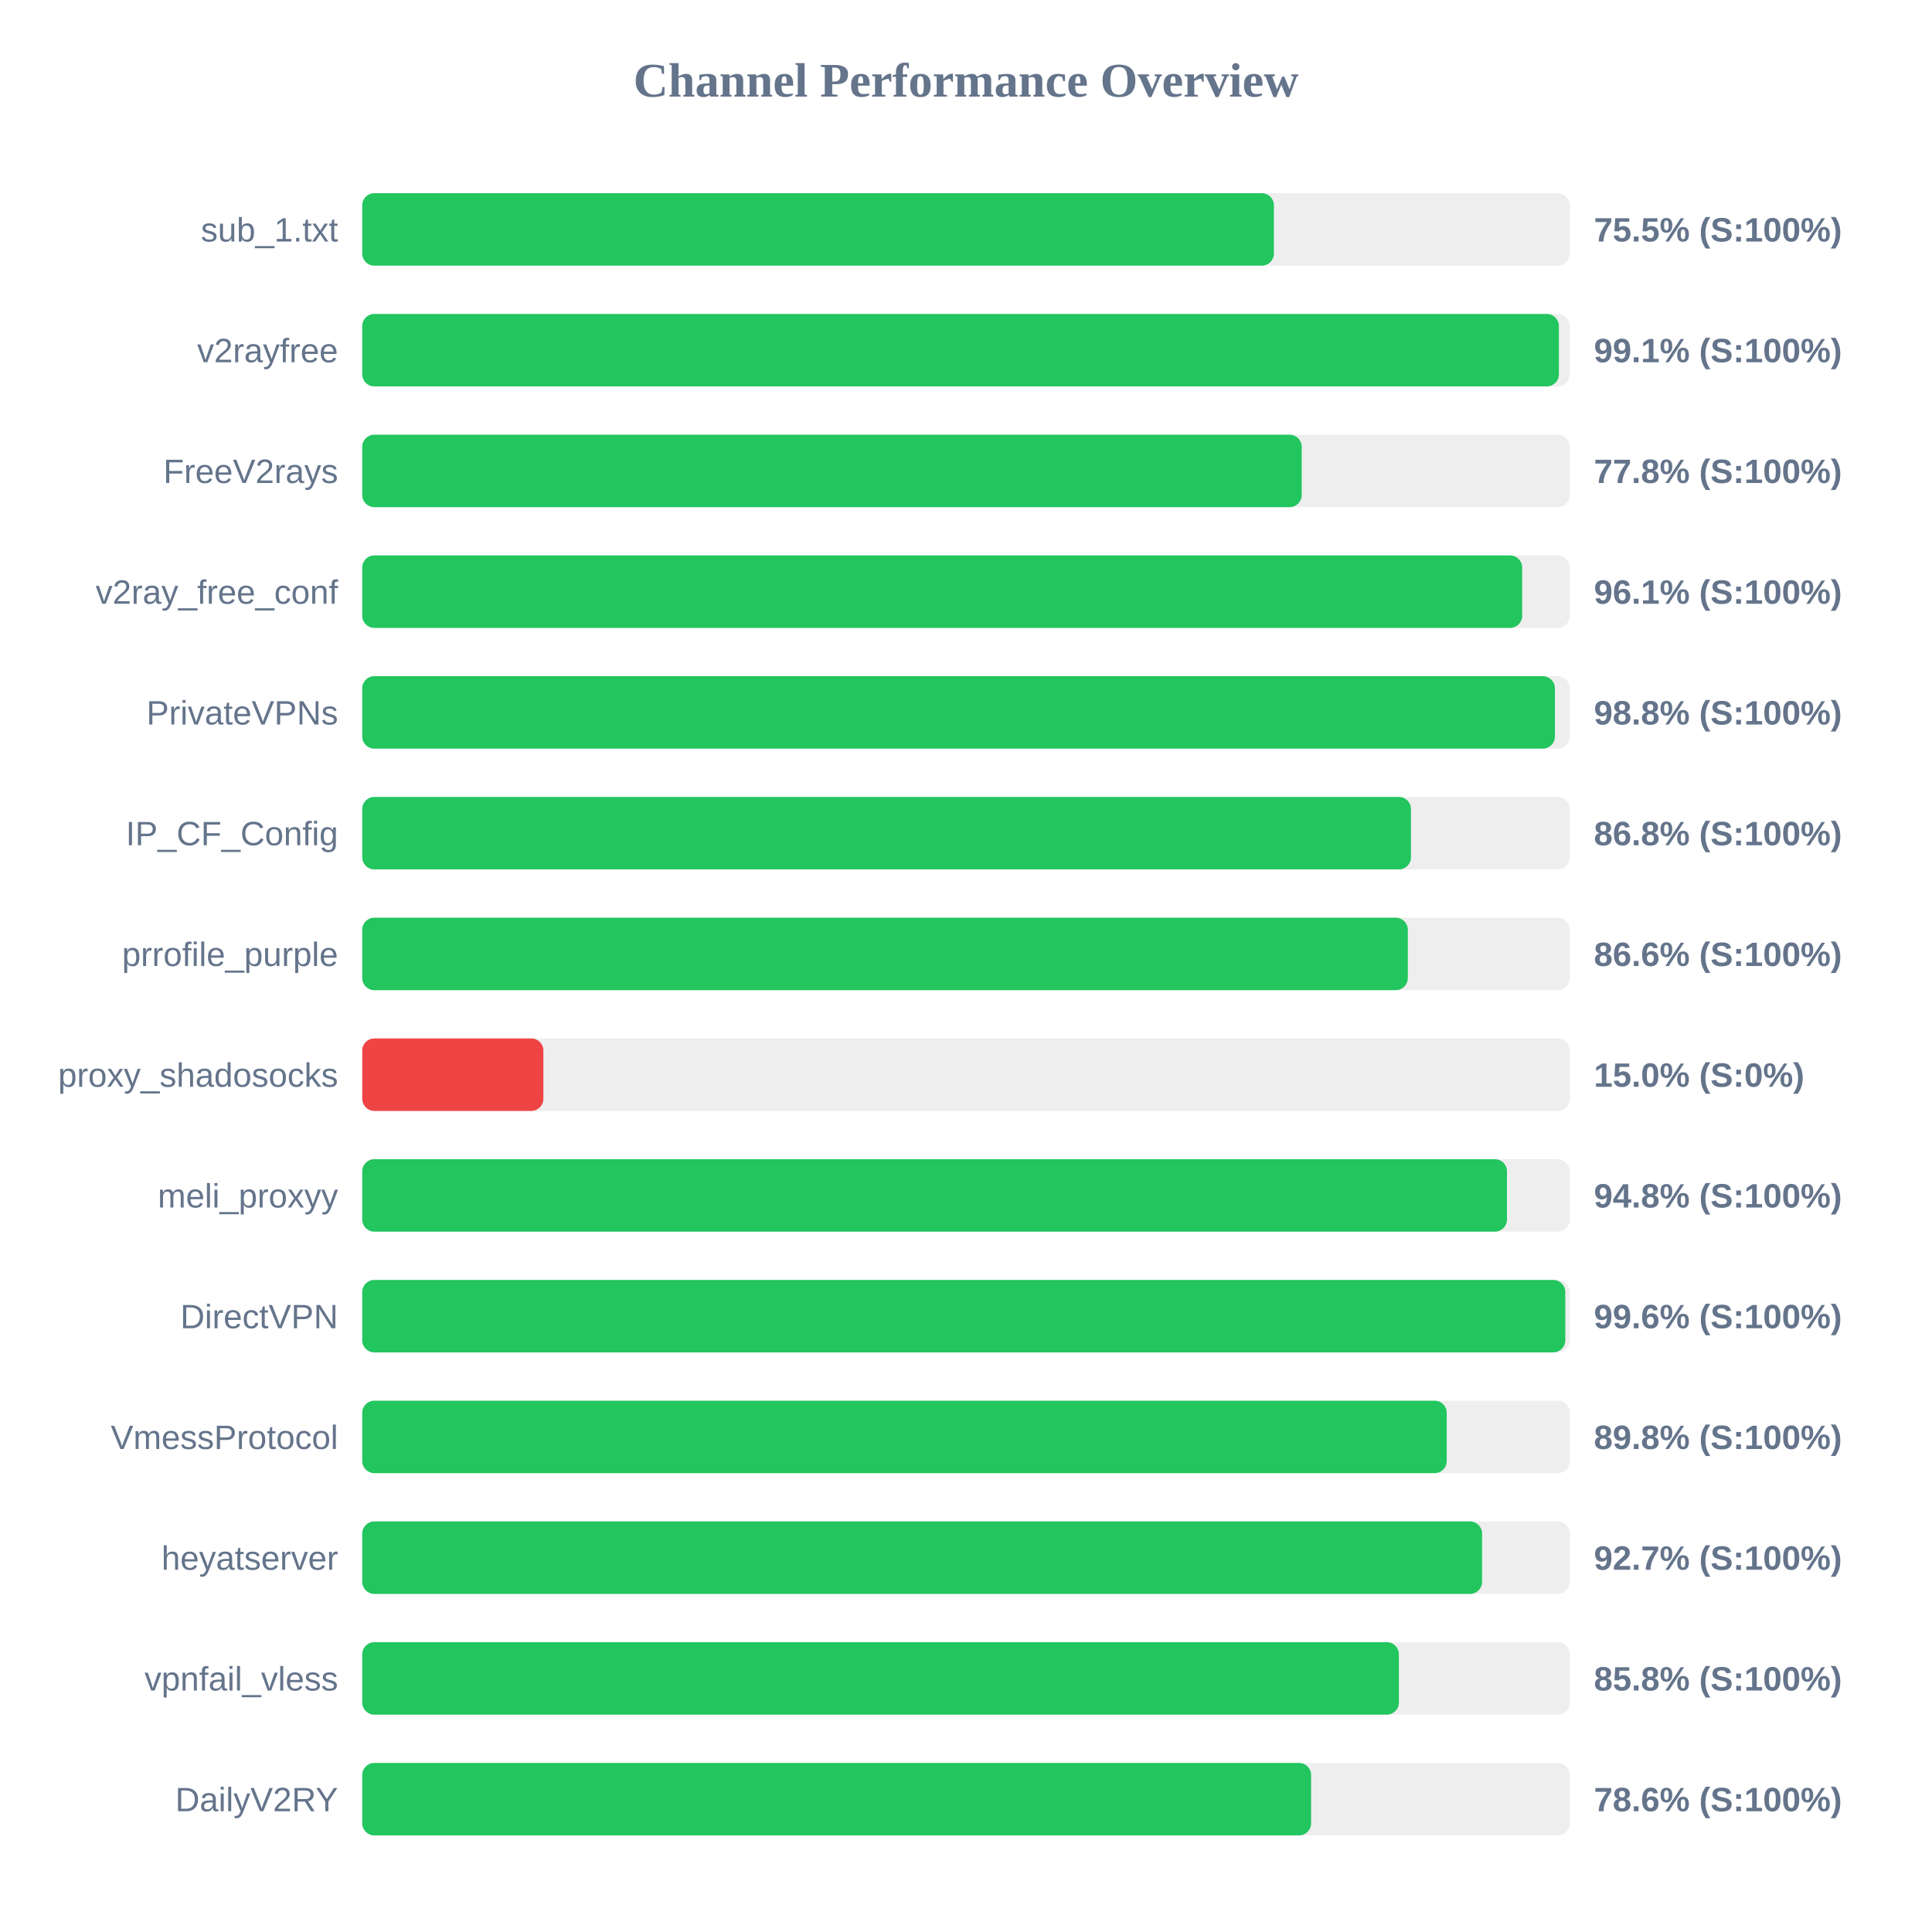
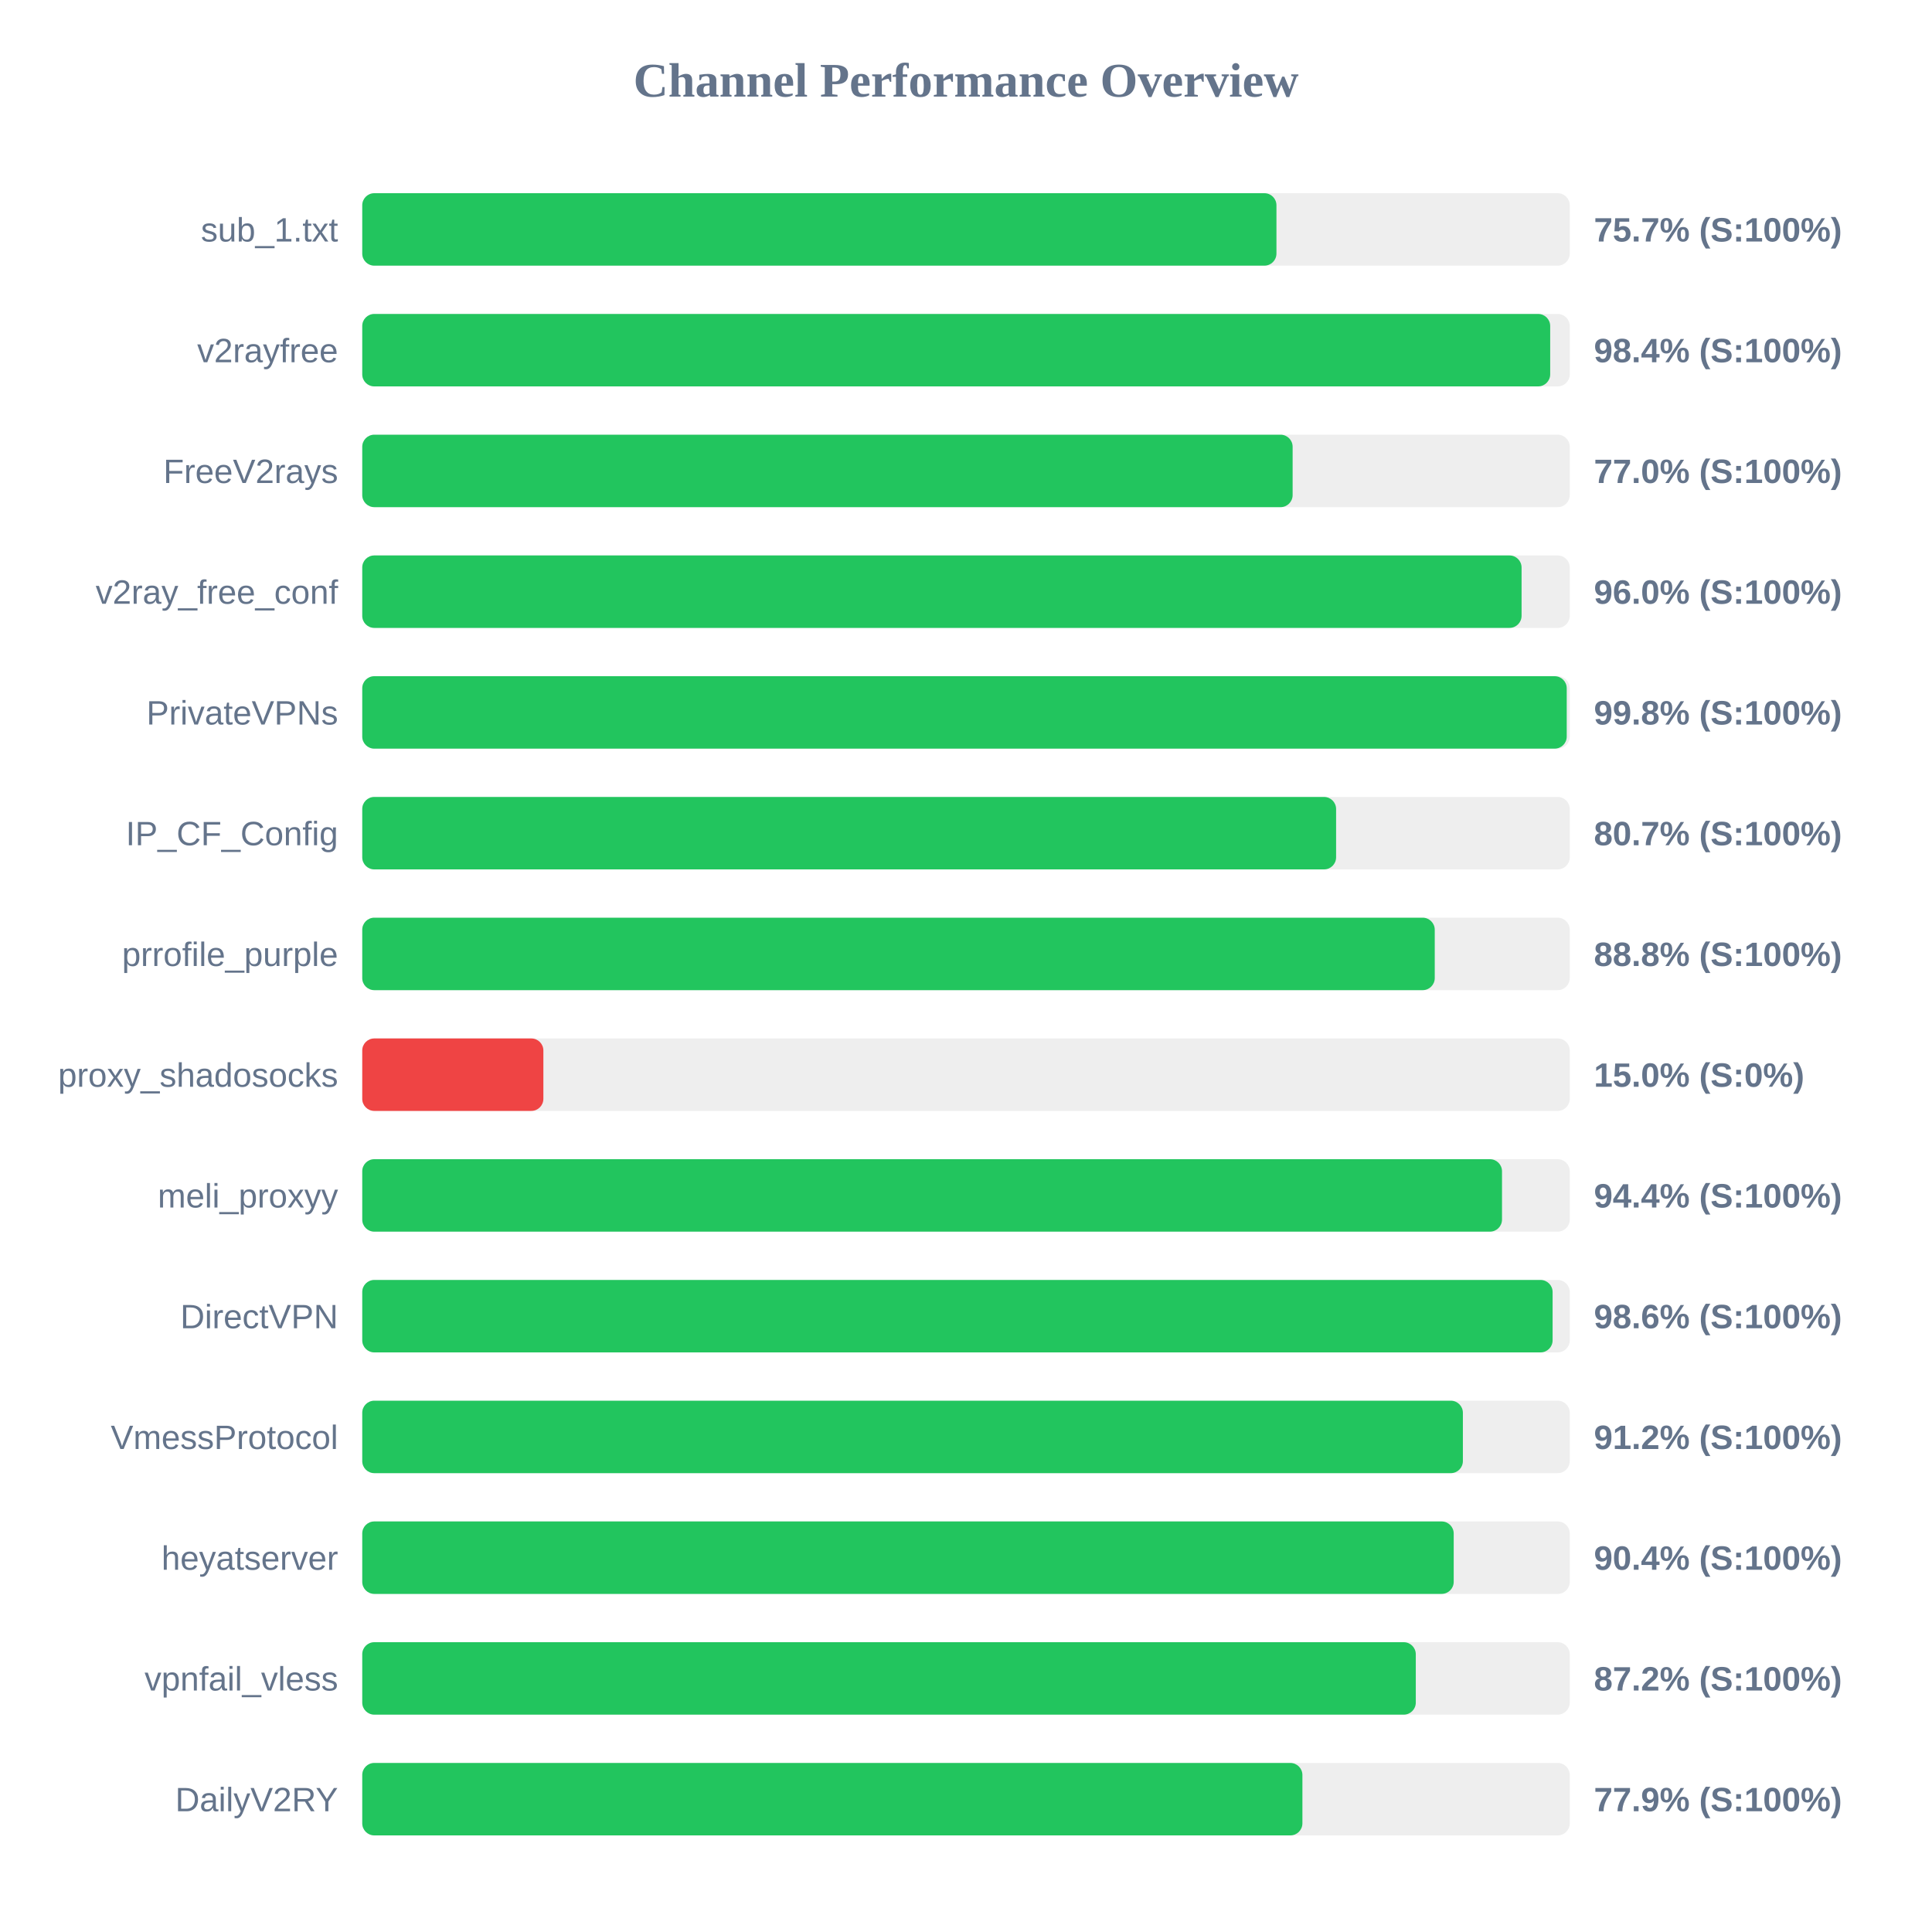
<svg xmlns="http://www.w3.org/2000/svg" width="800" height="800" version="1.1">
  <style>
        .row { font: 14px Arial; fill: #64748b; }
        .score { font: bold 14px Arial; fill: #64748b; }
    </style>
  <text x="400" y="40" text-anchor="middle" font-size="20px" font-weight="bold" fill="#64748b">Channel Performance Overview</text>
  <rect x="150" y="80" width="500" height="30" fill="#eee" rx="5" />
-   <rect x="150" y="80" width="377.5" height="30" fill="#22c55e" rx="5" />
+   <rect x="150" y="80" width="378.55" height="30" fill="#22c55e" rx="5" />
  <text x="140" y="100" text-anchor="end" class="row">sub_1.txt</text>
-   <text x="660" y="100" text-anchor="start" class="score">75.5% (S:100%)</text>
+   <text x="660" y="100" text-anchor="start" class="score">75.7% (S:100%)</text>
  <rect x="150" y="130" width="500" height="30" fill="#eee" rx="5" />
-   <rect x="150" y="130" width="495.5" height="30" fill="#22c55e" rx="5" />
+   <rect x="150" y="130" width="491.9" height="30" fill="#22c55e" rx="5" />
  <text x="140" y="150" text-anchor="end" class="row">v2rayfree</text>
-   <text x="660" y="150" text-anchor="start" class="score">99.1% (S:100%)</text>
+   <text x="660" y="150" text-anchor="start" class="score">98.4% (S:100%)</text>
  <rect x="150" y="180" width="500" height="30" fill="#eee" rx="5" />
-   <rect x="150" y="180" width="389.0" height="30" fill="#22c55e" rx="5" />
+   <rect x="150" y="180" width="385.25" height="30" fill="#22c55e" rx="5" />
  <text x="140" y="200" text-anchor="end" class="row">FreeV2rays</text>
-   <text x="660" y="200" text-anchor="start" class="score">77.8% (S:100%)</text>
+   <text x="660" y="200" text-anchor="start" class="score">77.0% (S:100%)</text>
  <rect x="150" y="230" width="500" height="30" fill="#eee" rx="5" />
-   <rect x="150" y="230" width="480.3" height="30" fill="#22c55e" rx="5" />
+   <rect x="150" y="230" width="480.05" height="30" fill="#22c55e" rx="5" />
  <text x="140" y="250" text-anchor="end" class="row">v2ray_free_conf</text>
-   <text x="660" y="250" text-anchor="start" class="score">96.1% (S:100%)</text>
+   <text x="660" y="250" text-anchor="start" class="score">96.0% (S:100%)</text>
  <rect x="150" y="280" width="500" height="30" fill="#eee" rx="5" />
-   <rect x="150" y="280" width="493.85" height="30" fill="#22c55e" rx="5" />
+   <rect x="150" y="280" width="498.75" height="30" fill="#22c55e" rx="5" />
  <text x="140" y="300" text-anchor="end" class="row">PrivateVPNs</text>
-   <text x="660" y="300" text-anchor="start" class="score">98.8% (S:100%)</text>
+   <text x="660" y="300" text-anchor="start" class="score">99.8% (S:100%)</text>
  <rect x="150" y="330" width="500" height="30" fill="#eee" rx="5" />
-   <rect x="150" y="330" width="434.25" height="30" fill="#22c55e" rx="5" />
+   <rect x="150" y="330" width="403.25" height="30" fill="#22c55e" rx="5" />
  <text x="140" y="350" text-anchor="end" class="row">IP_CF_Config</text>
-   <text x="660" y="350" text-anchor="start" class="score">86.8% (S:100%)</text>
+   <text x="660" y="350" text-anchor="start" class="score">80.7% (S:100%)</text>
  <rect x="150" y="380" width="500" height="30" fill="#eee" rx="5" />
-   <rect x="150" y="380" width="432.95" height="30" fill="#22c55e" rx="5" />
+   <rect x="150" y="380" width="444.1" height="30" fill="#22c55e" rx="5" />
  <text x="140" y="400" text-anchor="end" class="row">prrofile_purple</text>
-   <text x="660" y="400" text-anchor="start" class="score">86.6% (S:100%)</text>
+   <text x="660" y="400" text-anchor="start" class="score">88.8% (S:100%)</text>
  <rect x="150" y="430" width="500" height="30" fill="#eee" rx="5" />
  <rect x="150" y="430" width="75.0" height="30" fill="#ef4444" rx="5" />
  <text x="140" y="450" text-anchor="end" class="row">proxy_shadosocks</text>
  <text x="660" y="450" text-anchor="start" class="score">15.0% (S:0%)</text>
  <rect x="150" y="480" width="500" height="30" fill="#eee" rx="5" />
-   <rect x="150" y="480" width="474.0" height="30" fill="#22c55e" rx="5" />
+   <rect x="150" y="480" width="471.95" height="30" fill="#22c55e" rx="5" />
  <text x="140" y="500" text-anchor="end" class="row">meli_proxyy</text>
-   <text x="660" y="500" text-anchor="start" class="score">94.8% (S:100%)</text>
+   <text x="660" y="500" text-anchor="start" class="score">94.4% (S:100%)</text>
  <rect x="150" y="530" width="500" height="30" fill="#eee" rx="5" />
-   <rect x="150" y="530" width="498.15" height="30" fill="#22c55e" rx="5" />
+   <rect x="150" y="530" width="492.9" height="30" fill="#22c55e" rx="5" />
  <text x="140" y="550" text-anchor="end" class="row">DirectVPN</text>
-   <text x="660" y="550" text-anchor="start" class="score">99.6% (S:100%)</text>
+   <text x="660" y="550" text-anchor="start" class="score">98.6% (S:100%)</text>
  <rect x="150" y="580" width="500" height="30" fill="#eee" rx="5" />
-   <rect x="150" y="580" width="449.05" height="30" fill="#22c55e" rx="5" />
+   <rect x="150" y="580" width="455.75" height="30" fill="#22c55e" rx="5" />
  <text x="140" y="600" text-anchor="end" class="row">VmessProtocol</text>
-   <text x="660" y="600" text-anchor="start" class="score">89.8% (S:100%)</text>
+   <text x="660" y="600" text-anchor="start" class="score">91.2% (S:100%)</text>
  <rect x="150" y="630" width="500" height="30" fill="#eee" rx="5" />
-   <rect x="150" y="630" width="463.7" height="30" fill="#22c55e" rx="5" />
+   <rect x="150" y="630" width="451.95" height="30" fill="#22c55e" rx="5" />
  <text x="140" y="650" text-anchor="end" class="row">heyatserver</text>
-   <text x="660" y="650" text-anchor="start" class="score">92.7% (S:100%)</text>
+   <text x="660" y="650" text-anchor="start" class="score">90.4% (S:100%)</text>
  <rect x="150" y="680" width="500" height="30" fill="#eee" rx="5" />
-   <rect x="150" y="680" width="429.25" height="30" fill="#22c55e" rx="5" />
+   <rect x="150" y="680" width="436.25" height="30" fill="#22c55e" rx="5" />
  <text x="140" y="700" text-anchor="end" class="row">vpnfail_vless</text>
-   <text x="660" y="700" text-anchor="start" class="score">85.8% (S:100%)</text>
+   <text x="660" y="700" text-anchor="start" class="score">87.2% (S:100%)</text>
  <rect x="150" y="730" width="500" height="30" fill="#eee" rx="5" />
-   <rect x="150" y="730" width="392.9" height="30" fill="#22c55e" rx="5" />
+   <rect x="150" y="730" width="389.3" height="30" fill="#22c55e" rx="5" />
  <text x="140" y="750" text-anchor="end" class="row">DailyV2RY</text>
-   <text x="660" y="750" text-anchor="start" class="score">78.6% (S:100%)</text>
+   <text x="660" y="750" text-anchor="start" class="score">77.9% (S:100%)</text>
</svg>
